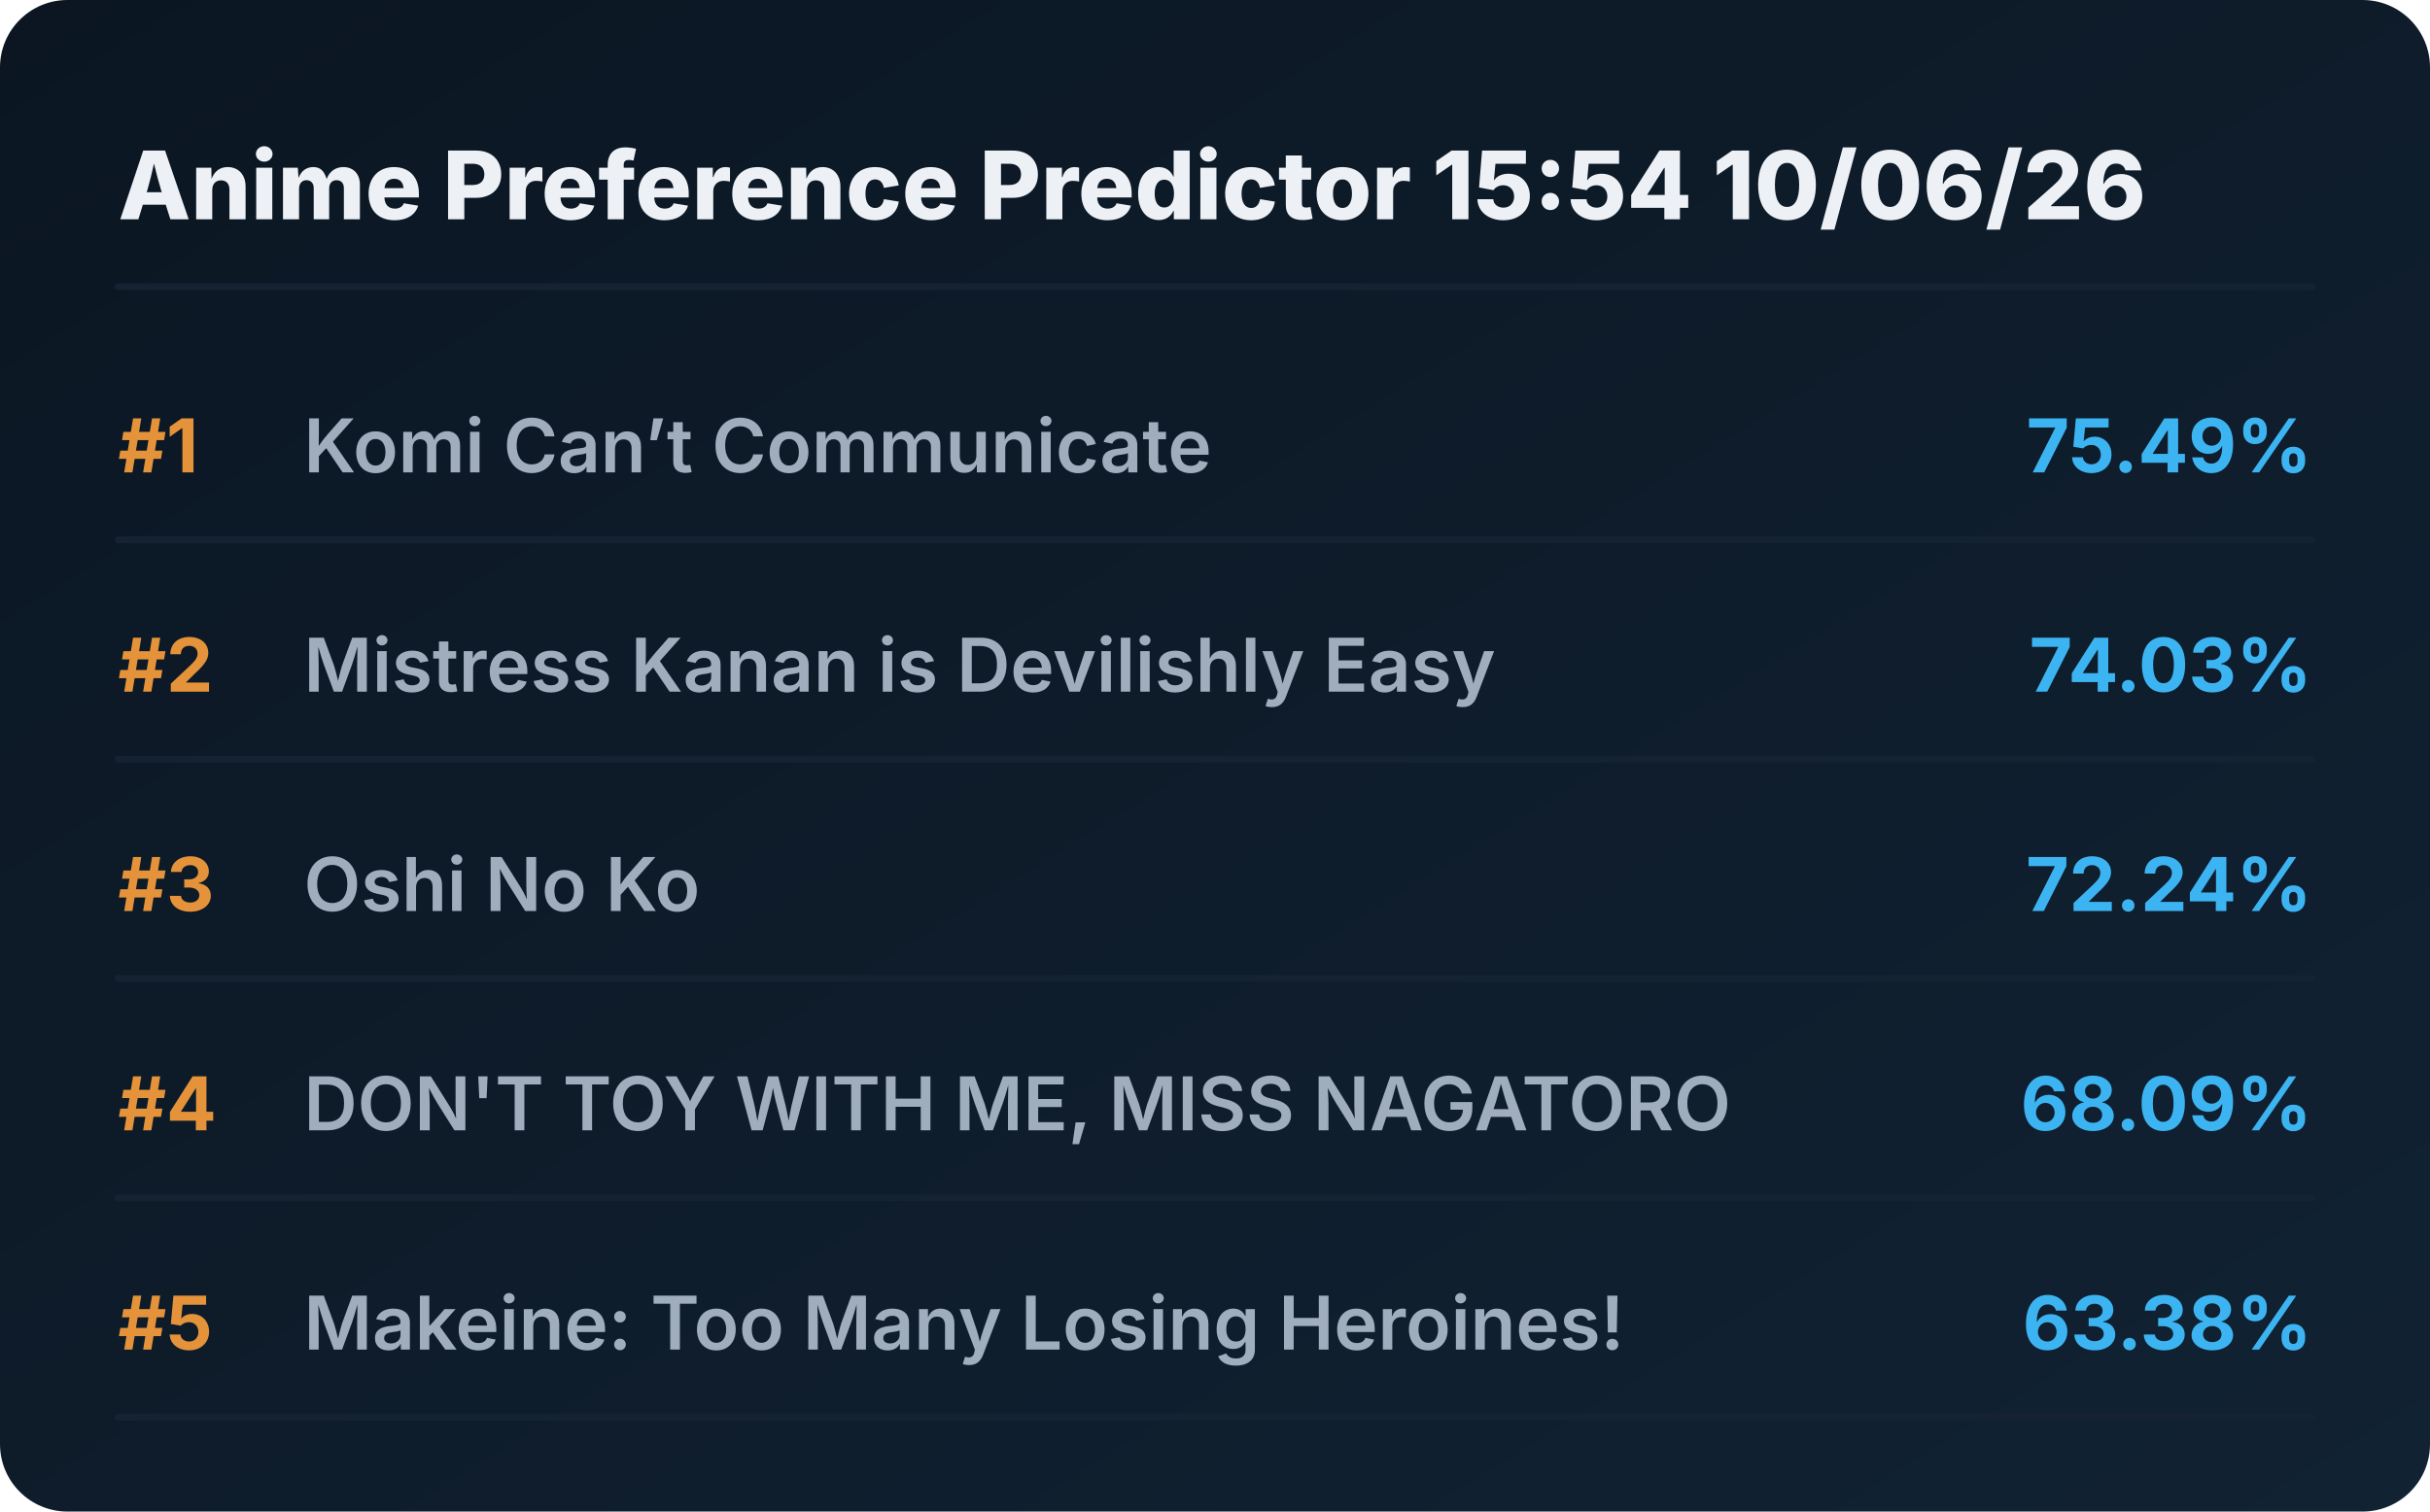
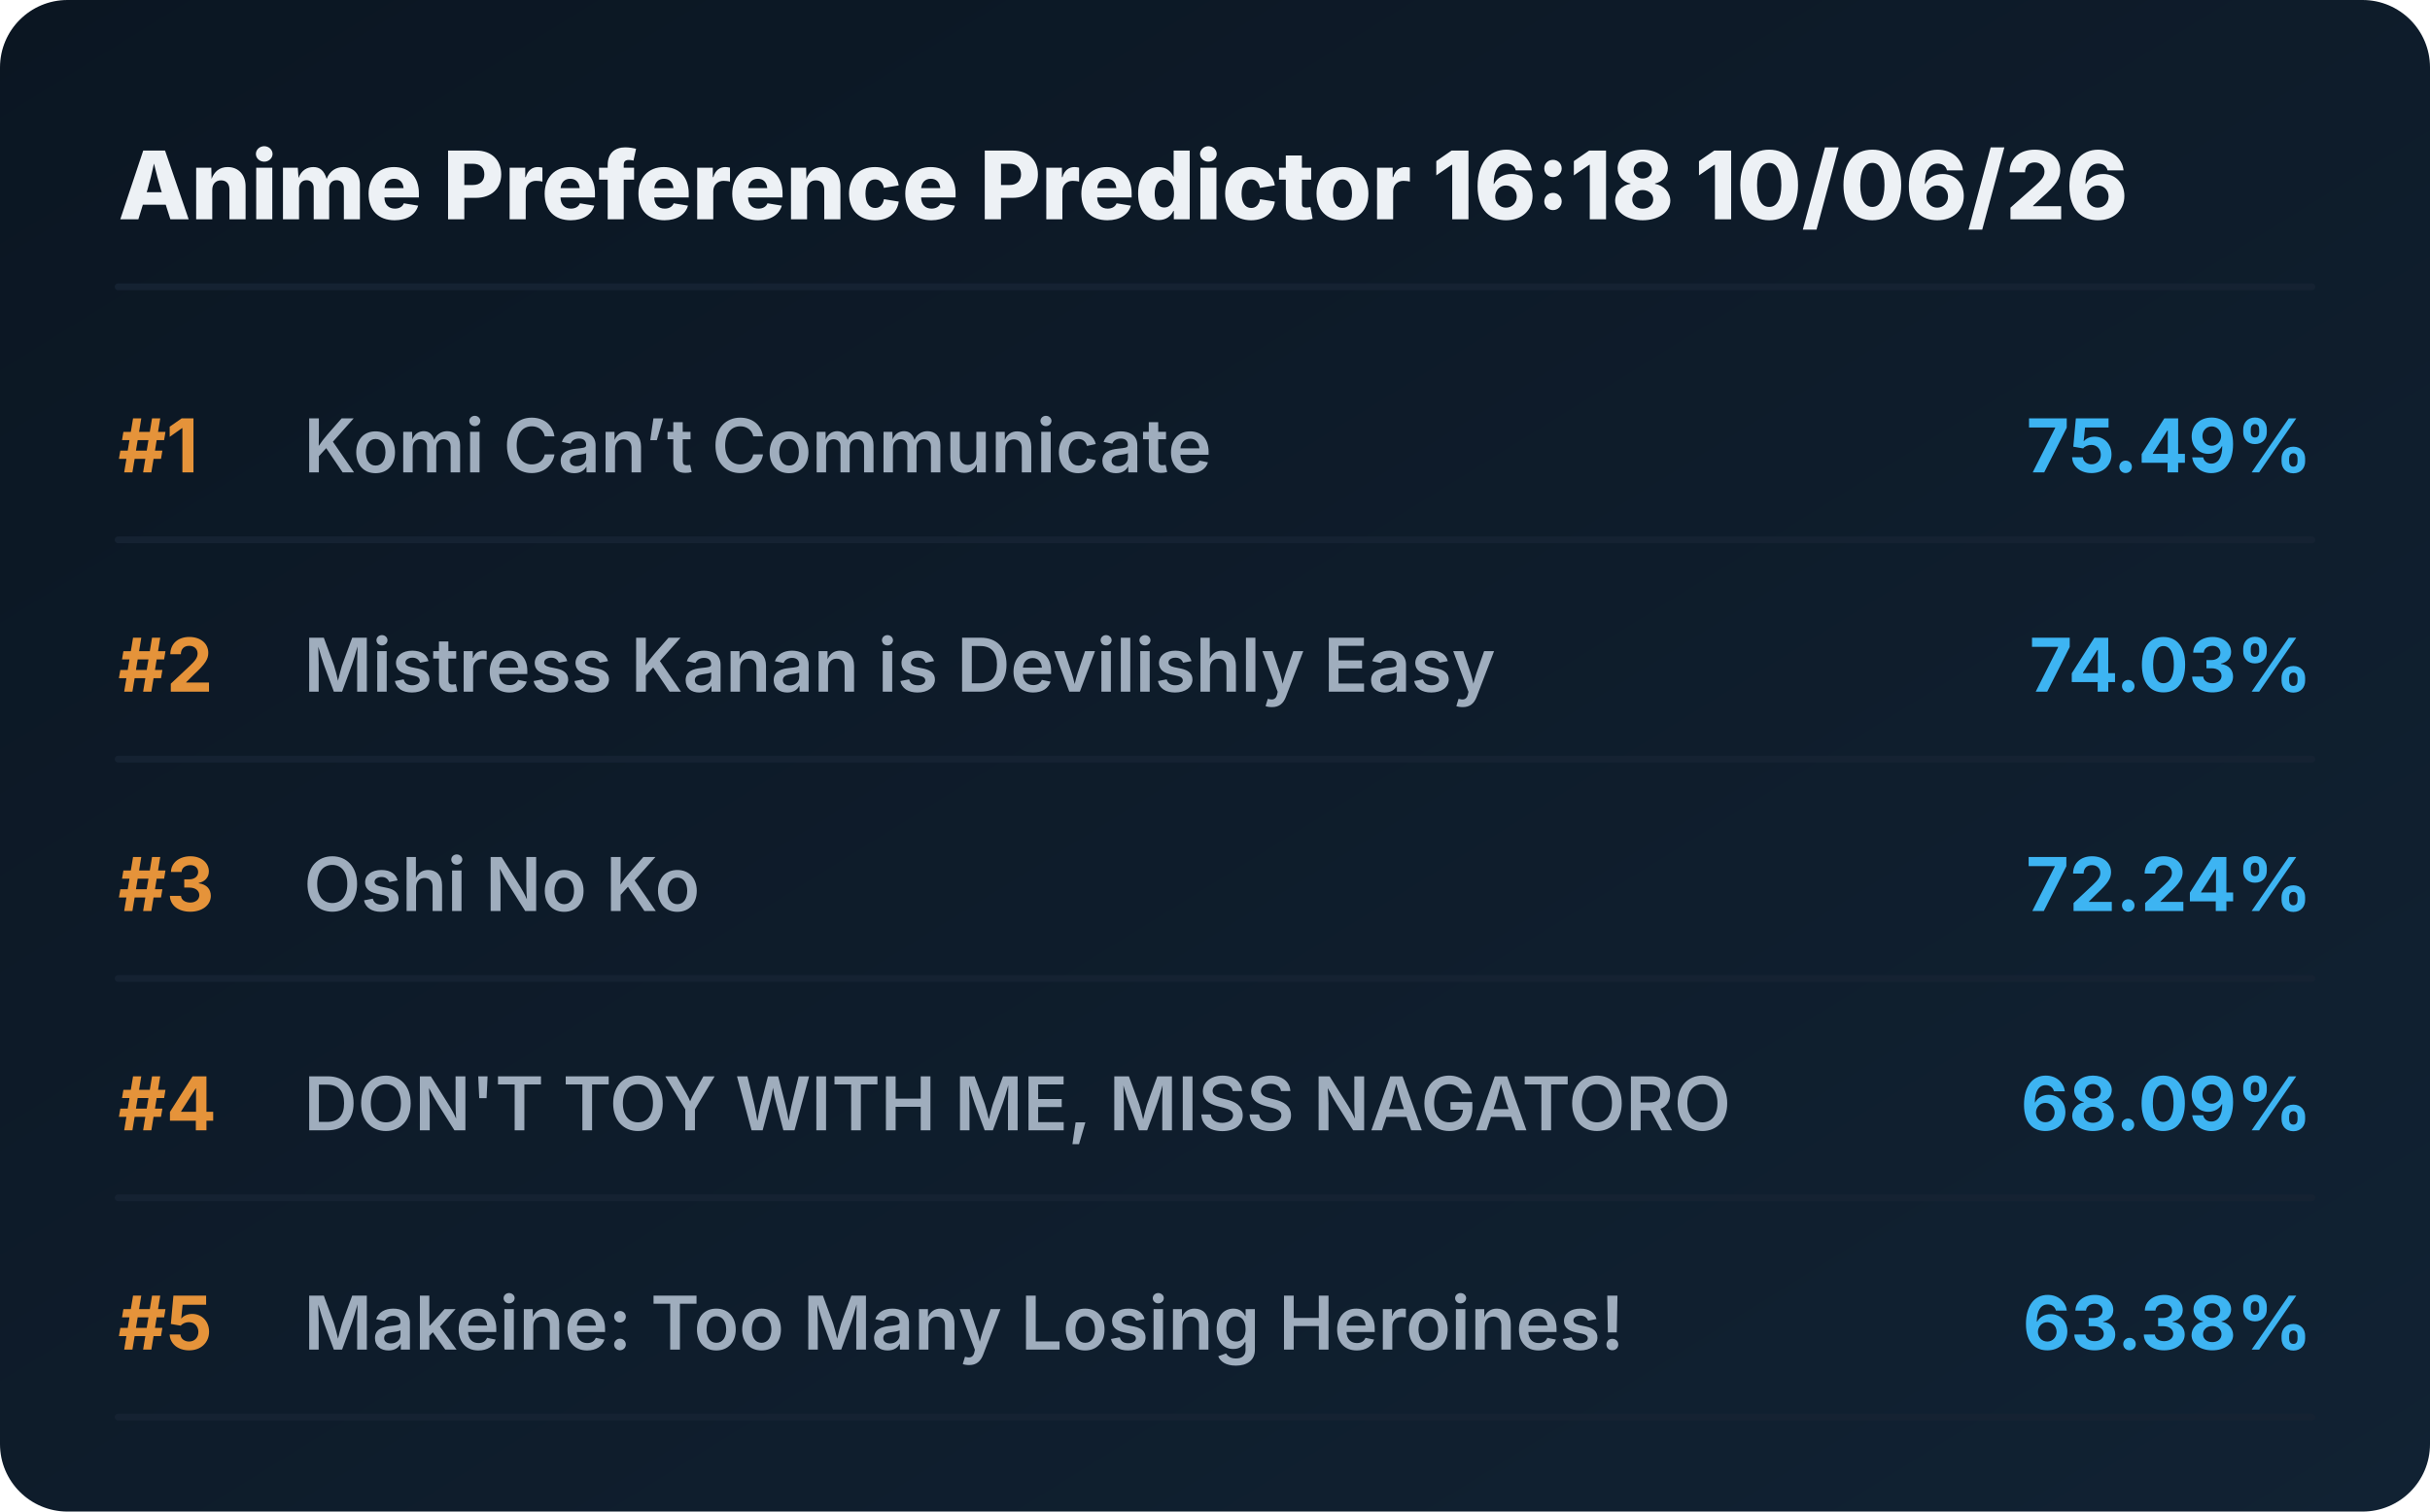
<svg xmlns="http://www.w3.org/2000/svg" viewBox="0 0 720 448" preserveAspectRatio="xMidYMid meet" style="width: 100%; height: auto; max-width: 720px;">
  <defs>
    <linearGradient id="boxGrad" x1="0%" y1="0%" x2="100%" y2="100%">
      <stop offset="0%" stop-color="#0b1622" />
      <stop offset="100%" stop-color="#112233" />
    </linearGradient>
    <clipPath id="titleClip">
      <rect x="90" y="0" width="510" height="100%" />
    </clipPath>
  </defs>
  <style>
    .bg { fill: url(#boxGrad); rx: 20px; }
    .header { font-family: 'Overpass', 'Inter', system-ui, sans-serif; font-weight: 800; font-size: 28px; fill: #edf1f5; }
    .rank { font-family: 'Overpass', 'Inter', system-ui, sans-serif; font-weight: 700; font-size: 22px; fill: #e5933a; }
    .title { font-family: 'Overpass', 'Inter', system-ui, sans-serif; font-weight: 600; font-size: 22px; fill: #9fadbd; }
    .score { font-family: 'Overpass', 'Inter', system-ui, sans-serif; font-weight: 700; font-size: 22px; fill: #3db4f2; }
    .line { stroke: #152232; stroke-width: 2; stroke-linecap: round; }
  </style>
  <rect class="bg" width="720" height="448" />
-   <text x="35" y="65" class="header">Anime Preference Predictor 15:54 10/06/26</text>
+   <text x="35" y="65" class="header">Anime Preference Predictor 16:18 10/06/26</text>
  <line x1="35" y1="85" x2="685" y2="85" class="line" />
  <g transform="translate(0, 0)">
    <text x="35" y="140" class="rank">#1</text>
    <text x="90" y="140" class="title">Komi Can’t Communicate</text>
    <text x="685" y="140" class="score" text-anchor="end">75.49%</text>
    <line x1="35" y1="160" x2="685" y2="160" class="line" />
  </g>
  <g transform="translate(0, 65)">
    <text x="35" y="140" class="rank">#2</text>
    <text x="90" y="140" class="title">Mistress Kanan is Devilishly Easy</text>
    <text x="685" y="140" class="score" text-anchor="end">74.03%</text>
    <line x1="35" y1="160" x2="685" y2="160" class="line" />
  </g>
  <g transform="translate(0, 130)">
    <text x="35" y="140" class="rank">#3</text>
    <text x="90" y="140" class="title">Oshi No Ko</text>
    <text x="685" y="140" class="score" text-anchor="end">72.24%</text>
    <line x1="35" y1="160" x2="685" y2="160" class="line" />
  </g>
  <g transform="translate(0, 195)">
    <text x="35" y="140" class="rank">#4</text>
    <text x="90" y="140" class="title">DON'T TOY WITH ME, MISS NAGATORO</text>
    <text x="685" y="140" class="score" text-anchor="end">68.09%</text>
    <line x1="35" y1="160" x2="685" y2="160" class="line" />
  </g>
  <g transform="translate(0, 260)">
    <text x="35" y="140" class="rank">#5</text>
    <text x="90" y="140" class="title">Makeine: Too Many Losing Heroines!</text>
    <text x="685" y="140" class="score" text-anchor="end">63.38%</text>
    <line x1="35" y1="160" x2="685" y2="160" class="line" />
  </g>
</svg>
